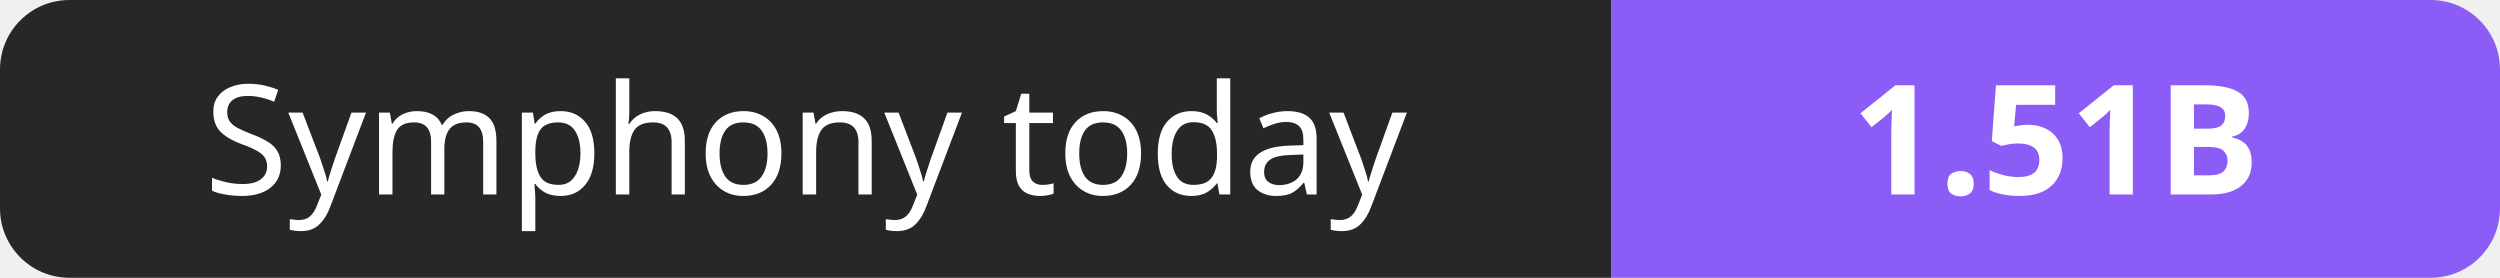
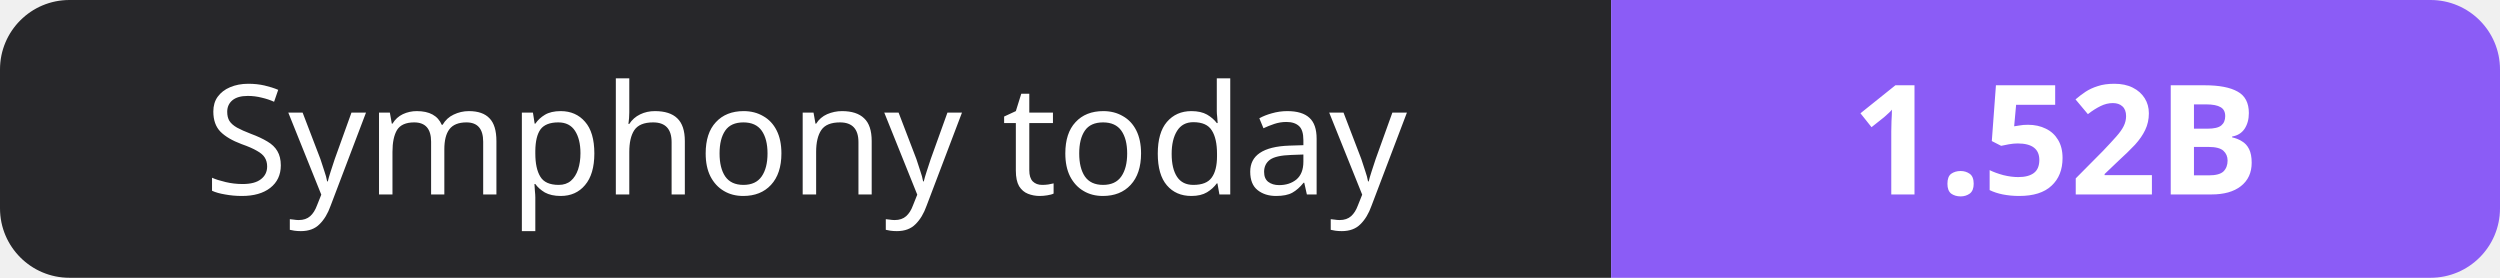
- <svg xmlns="http://www.w3.org/2000/svg" width="180" height="20" role="img" aria-label="Symphony today: 1.51B">
+ <svg xmlns="http://www.w3.org/2000/svg" width="180" height="20" role="img" aria-label="Symphony today: 1.52B">
  <clipPath id="r">
    <rect width="180" height="20" rx="5" fill="#fff" />
  </clipPath>
  <g clip-path="url(#r)">
    <rect width="116" height="20" fill="#27272a" />
    <rect x="116" width="64" height="20" fill="#8b5cf6" />
  </g>
  <g fill="#fff" text-anchor="middle" font-family="Verdana,Geneva,sans-serif" font-size="11">
    <text x="58.0" y="14">Symphony today</text>
-     <text x="148.0" y="14" font-weight="700">1.51B</text>
+     <text x="148.0" y="14" font-weight="700">1.52B</text>
  </g>
</svg>
